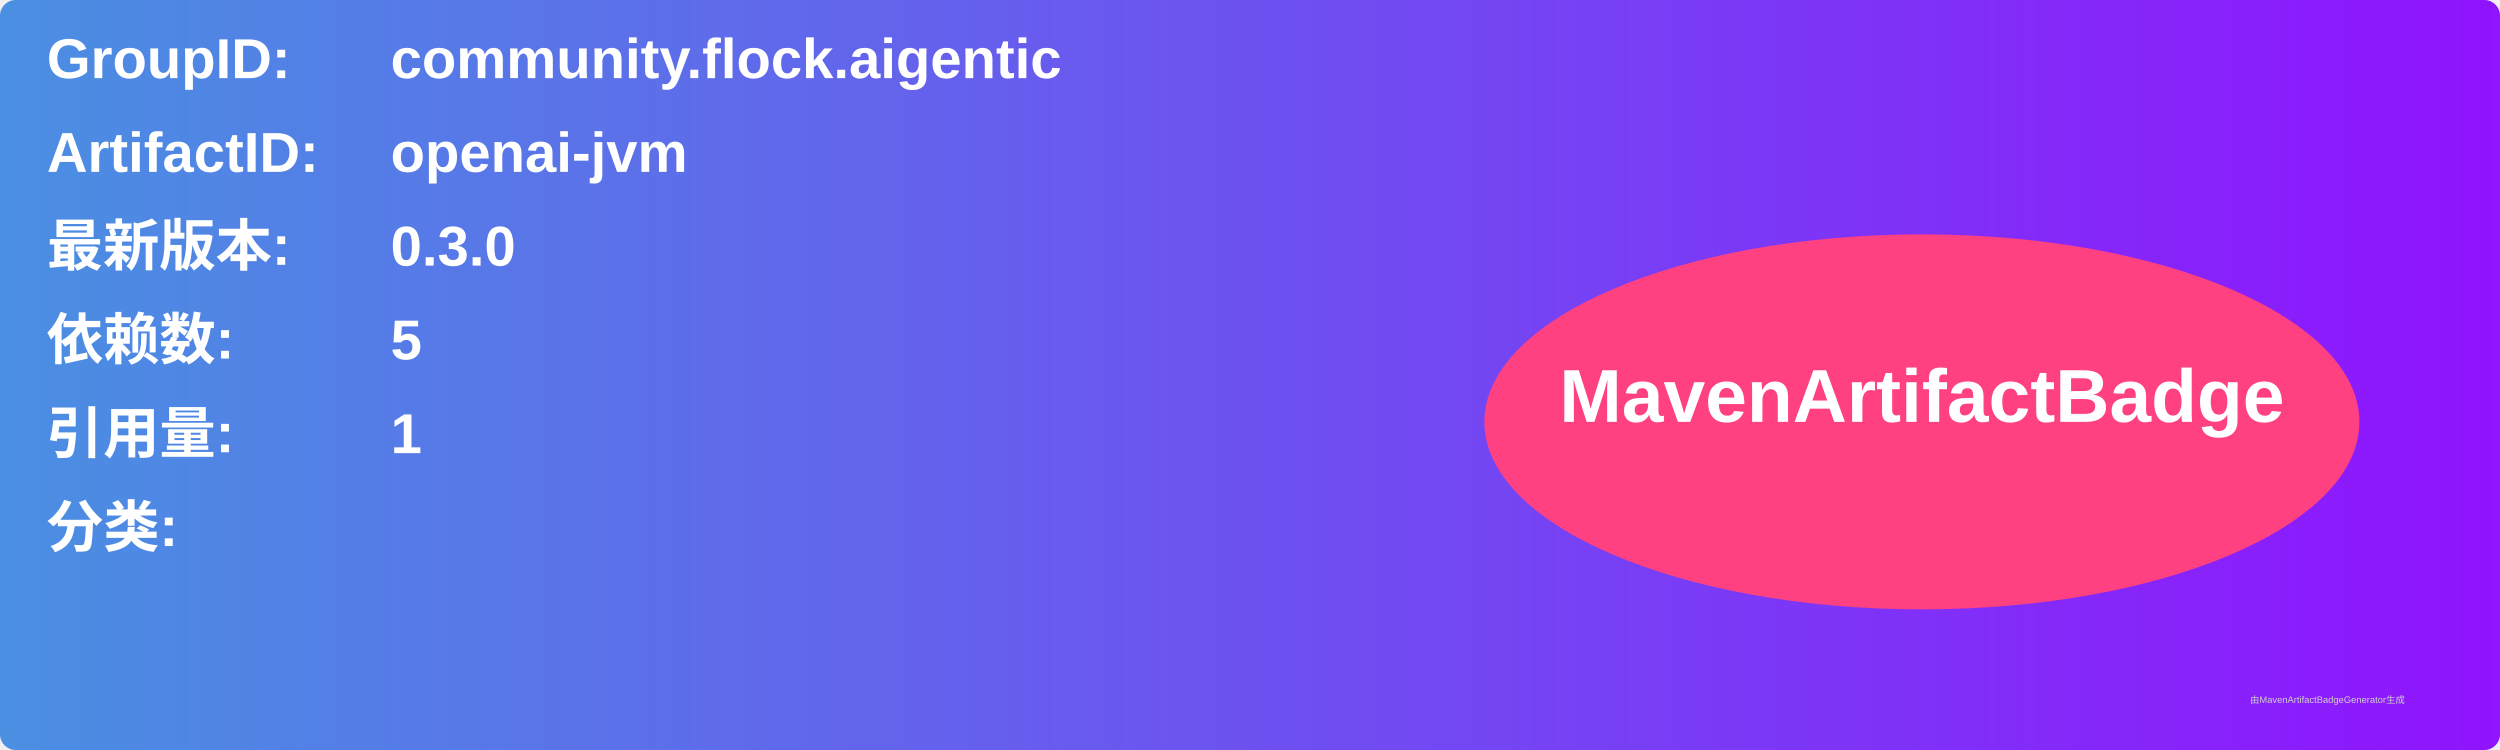
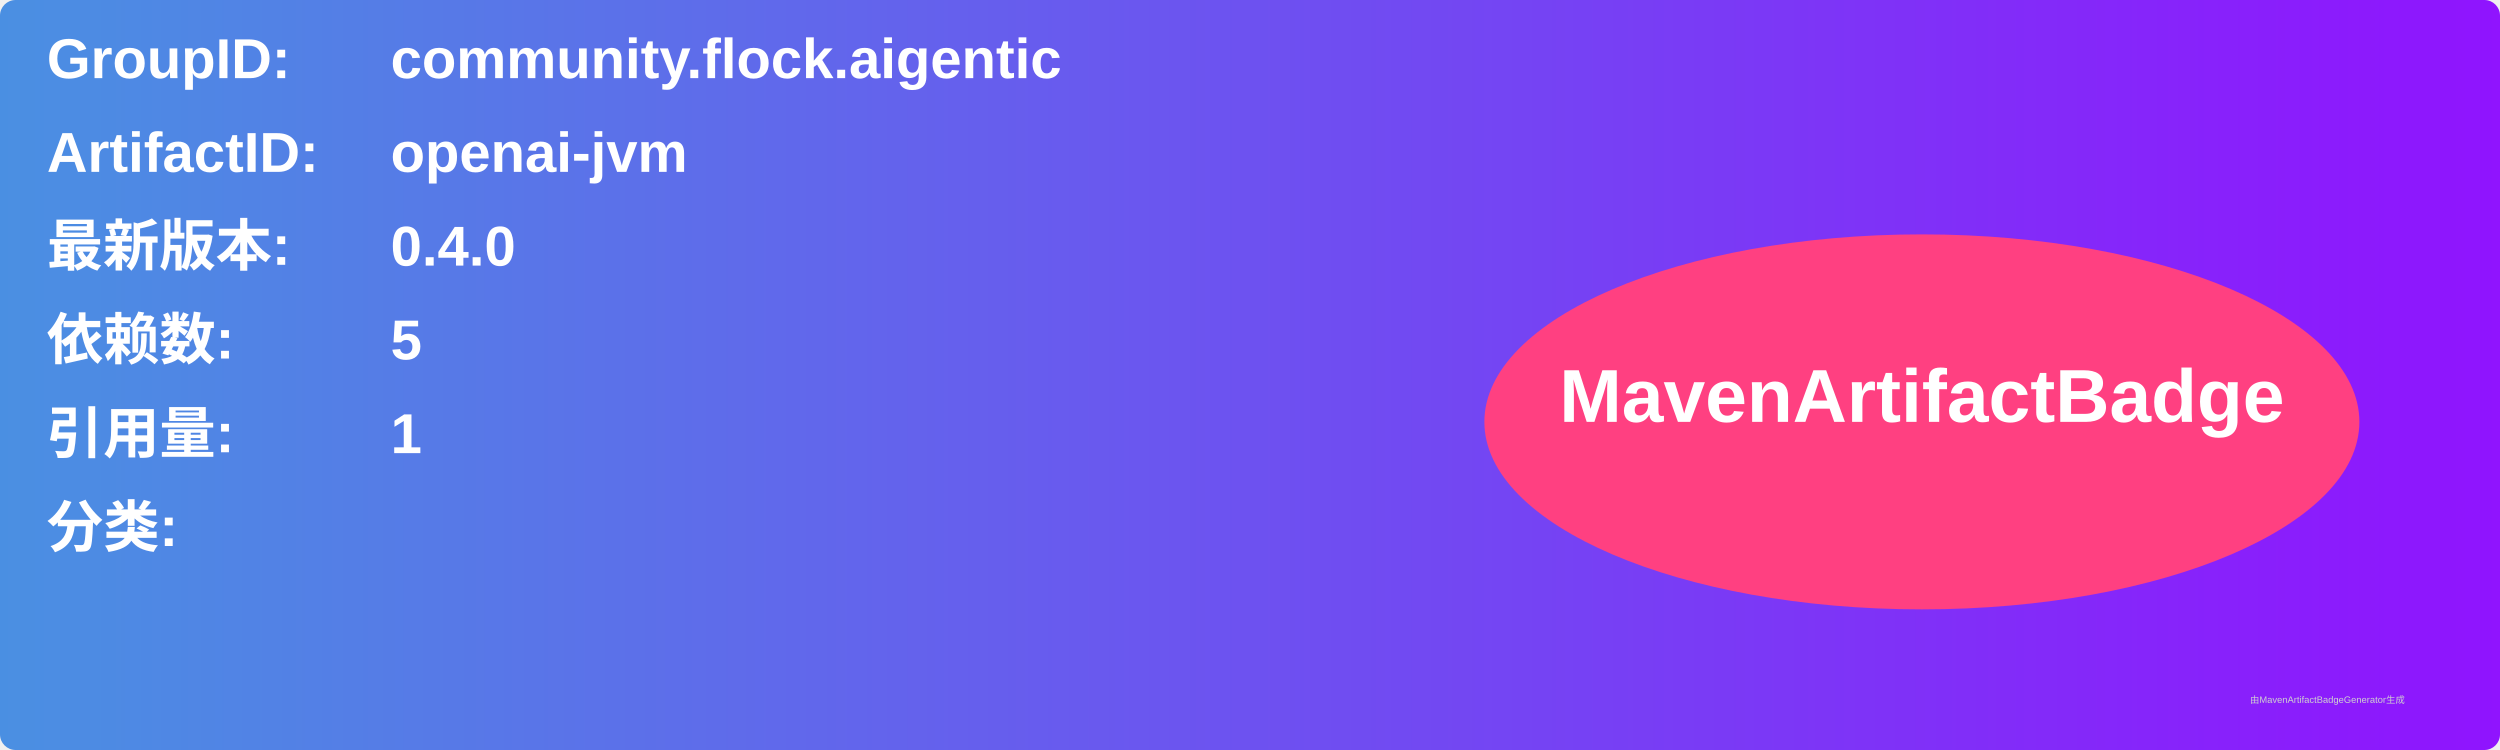
<svg xmlns="http://www.w3.org/2000/svg" width="800" height="240" viewBox="0 0 800 240">
  <linearGradient id="grad" x1="0%" y1="0%" x2="100%" y2="0%">
    <stop offset="0%" stop-color="#4a90e2" />
    <stop offset="100%" stop-color="#9013fe" />
  </linearGradient>
  <rect width="100%" height="100%" rx="5" ry="5" fill="url(#grad)" />
  <g transform="translate(15, 15)">
    <text x="0" y="10" font-family="Arial" font-size="18" fill="white" font-weight="bold" width="260">GroupID:</text>
    <text x="110" y="10" font-family="Arial" font-size="18" fill="white" font-weight="bold" width="460">community.flock.aigentic</text>
    <text x="0" y="40" font-family="Arial" font-size="18" fill="white" font-weight="bold" width="260">ArtifactID:</text>
    <text x="110" y="40" font-family="Arial" font-size="18" fill="white" font-weight="bold" width="460">openai-jvm</text>
    <text x="0" y="70" font-family="Arial" font-size="18" fill="white" font-weight="bold">最新版本:</text>
    <text x="110" y="70" font-family="Arial" font-size="18" fill="white" font-weight="bold">
-       <tspan font-weight="bold">0.3.0</tspan>
+       <tspan font-weight="bold">0.4.0</tspan>
    </text>
    <text x="0" y="100" font-family="Arial" font-size="18" fill="white" font-weight="bold">依赖数: </text>
    <text x="110" y="100" font-family="Arial" font-size="18" fill="white">
      <tspan font-weight="bold">5</tspan>
    </text>
    <text x="0" y="130" font-family="Arial" font-size="18" fill="white" font-weight="bold">引用量: </text>
    <text x="110" y="130" font-family="Arial" font-size="18" fill="white">
      <tspan font-weight="bold">1</tspan>
    </text>
    <text x="0" y="160" font-family="Arial" font-size="18" fill="white" font-weight="bold">分类:</text>
    <text x="10" y="190" font-family="Arial" font-size="10" fill="white">
      <tspan font-weight="bold" />
    </text>
    <ellipse cx="600" cy="120" rx="140" ry="60" fill="#ff4081" />
    <text x="600" y="120" text-anchor="middle" font-family="Arial" font-size="24" fill="white" font-weight="bold">MavenArtifactBadge</text>
  </g>
  <text x="720" y="225" font-family="Arial" font-size="3" fill="#d0d0d0">由MavenArtifactBadgeGenerator生成</text>
</svg>
